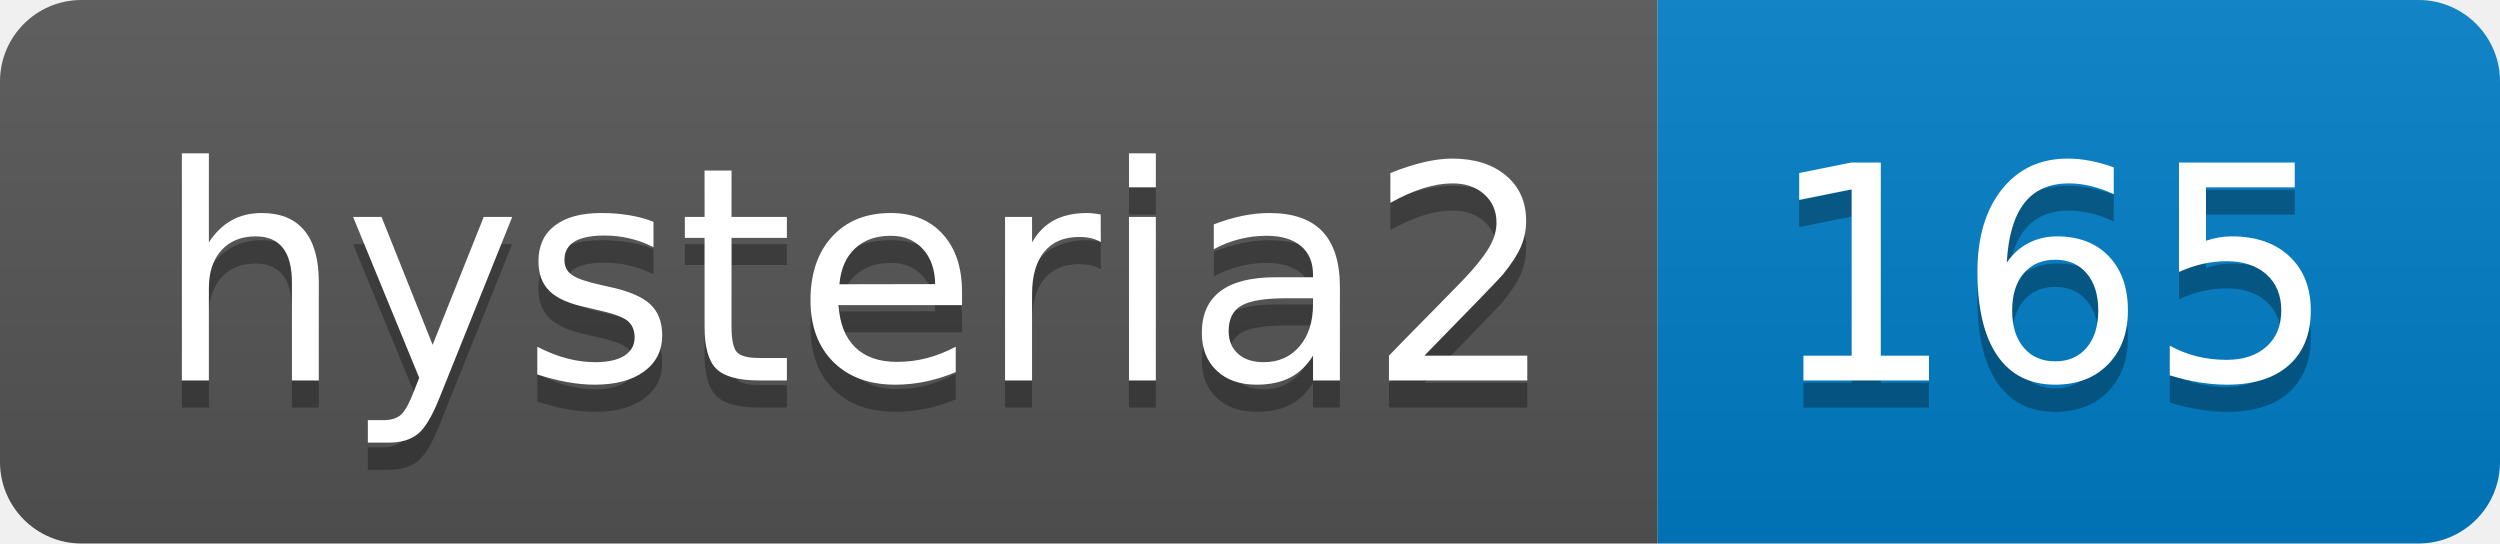
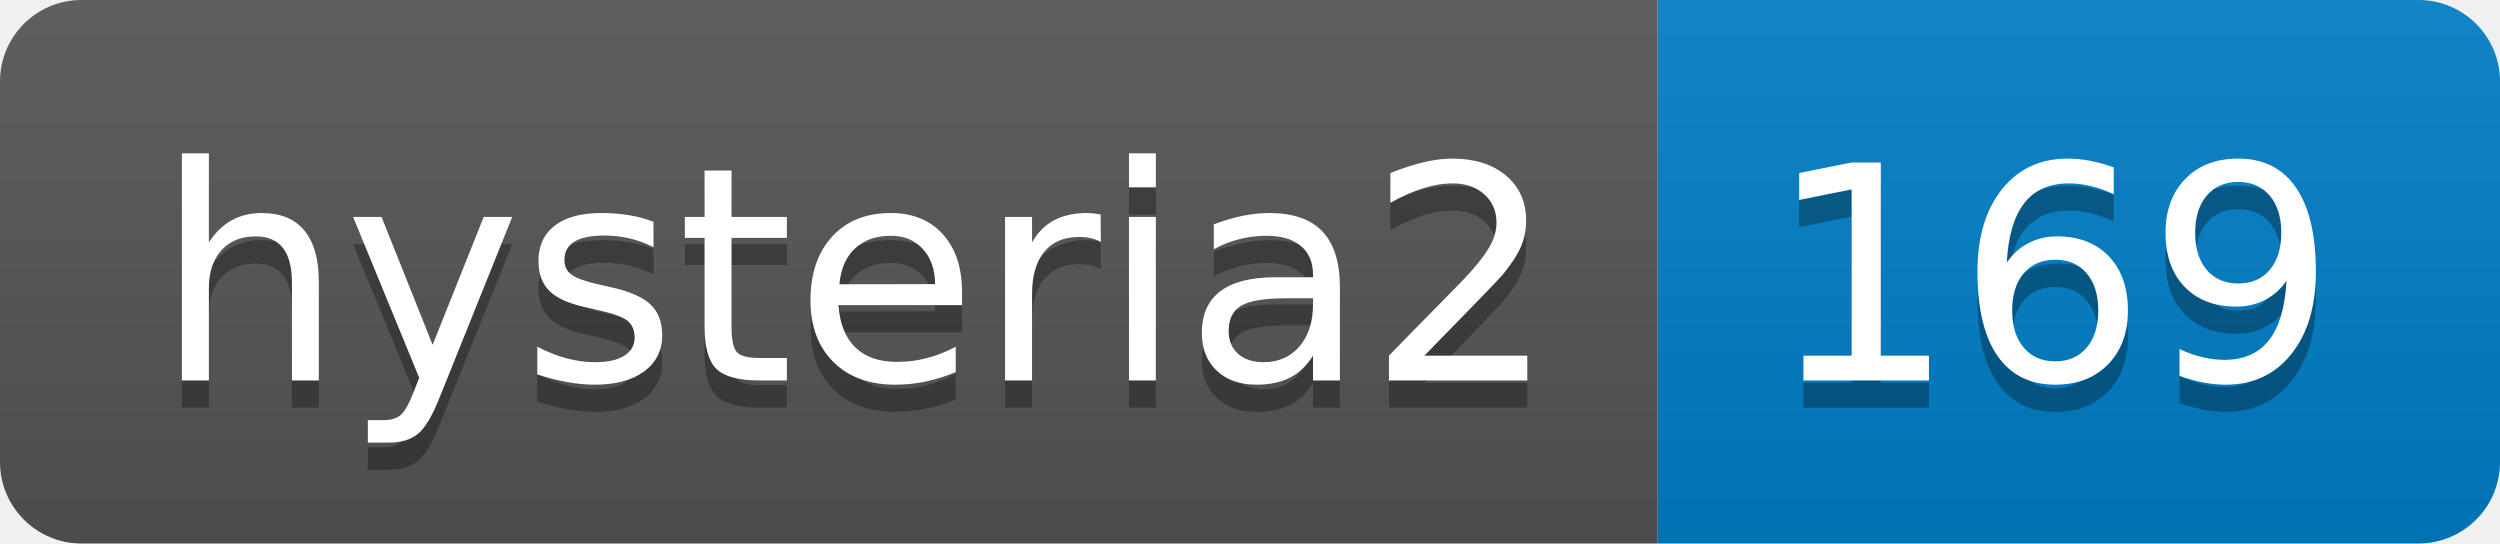
- <svg xmlns="http://www.w3.org/2000/svg" width="92" height="20" role="img" aria-label="hysteria2: 165">
+ <svg xmlns="http://www.w3.org/2000/svg" width="92" height="20" role="img" aria-label="hysteria2: 169">
  <linearGradient id="s" x2="0" y2="100%">
    <stop offset="0" stop-color="#bbb" stop-opacity=".1" />
    <stop offset="1" stop-opacity=".1" />
  </linearGradient>
  <clipPath id="r">
    <rect width="92" height="20" rx="3" fill="#fff" />
  </clipPath>
  <g clip-path="url(#r)">
    <rect width="61" height="20" fill="#555" />
    <rect x="61" width="31" height="20" fill="#007ec6" />
    <rect width="92" height="20" fill="url(#s)" />
  </g>
  <g fill="#fff" text-anchor="middle" font-family="Verdana,Geneva,DejaVu Sans,sans-serif" text-rendering="geometricPrecision" font-size="110">
    <text aria-hidden="true" x="315" y="150" fill="#010101" fill-opacity=".3" transform="scale(.1)" textLength="510">hysteria2</text>
    <text x="315" y="140" transform="scale(.1)" fill="#fff" textLength="510">hysteria2</text>
-     <text aria-hidden="true" x="755" y="150" fill="#010101" fill-opacity=".3" transform="scale(.1)" textLength="210">165</text>
-     <text x="755" y="140" transform="scale(.1)" fill="#fff" textLength="210">165</text>
+     <text aria-hidden="true" x="755" y="150" fill="#010101" fill-opacity=".3" transform="scale(.1)" textLength="210">169</text>
+     <text x="755" y="140" transform="scale(.1)" fill="#fff" textLength="210">169</text>
  </g>
</svg>
